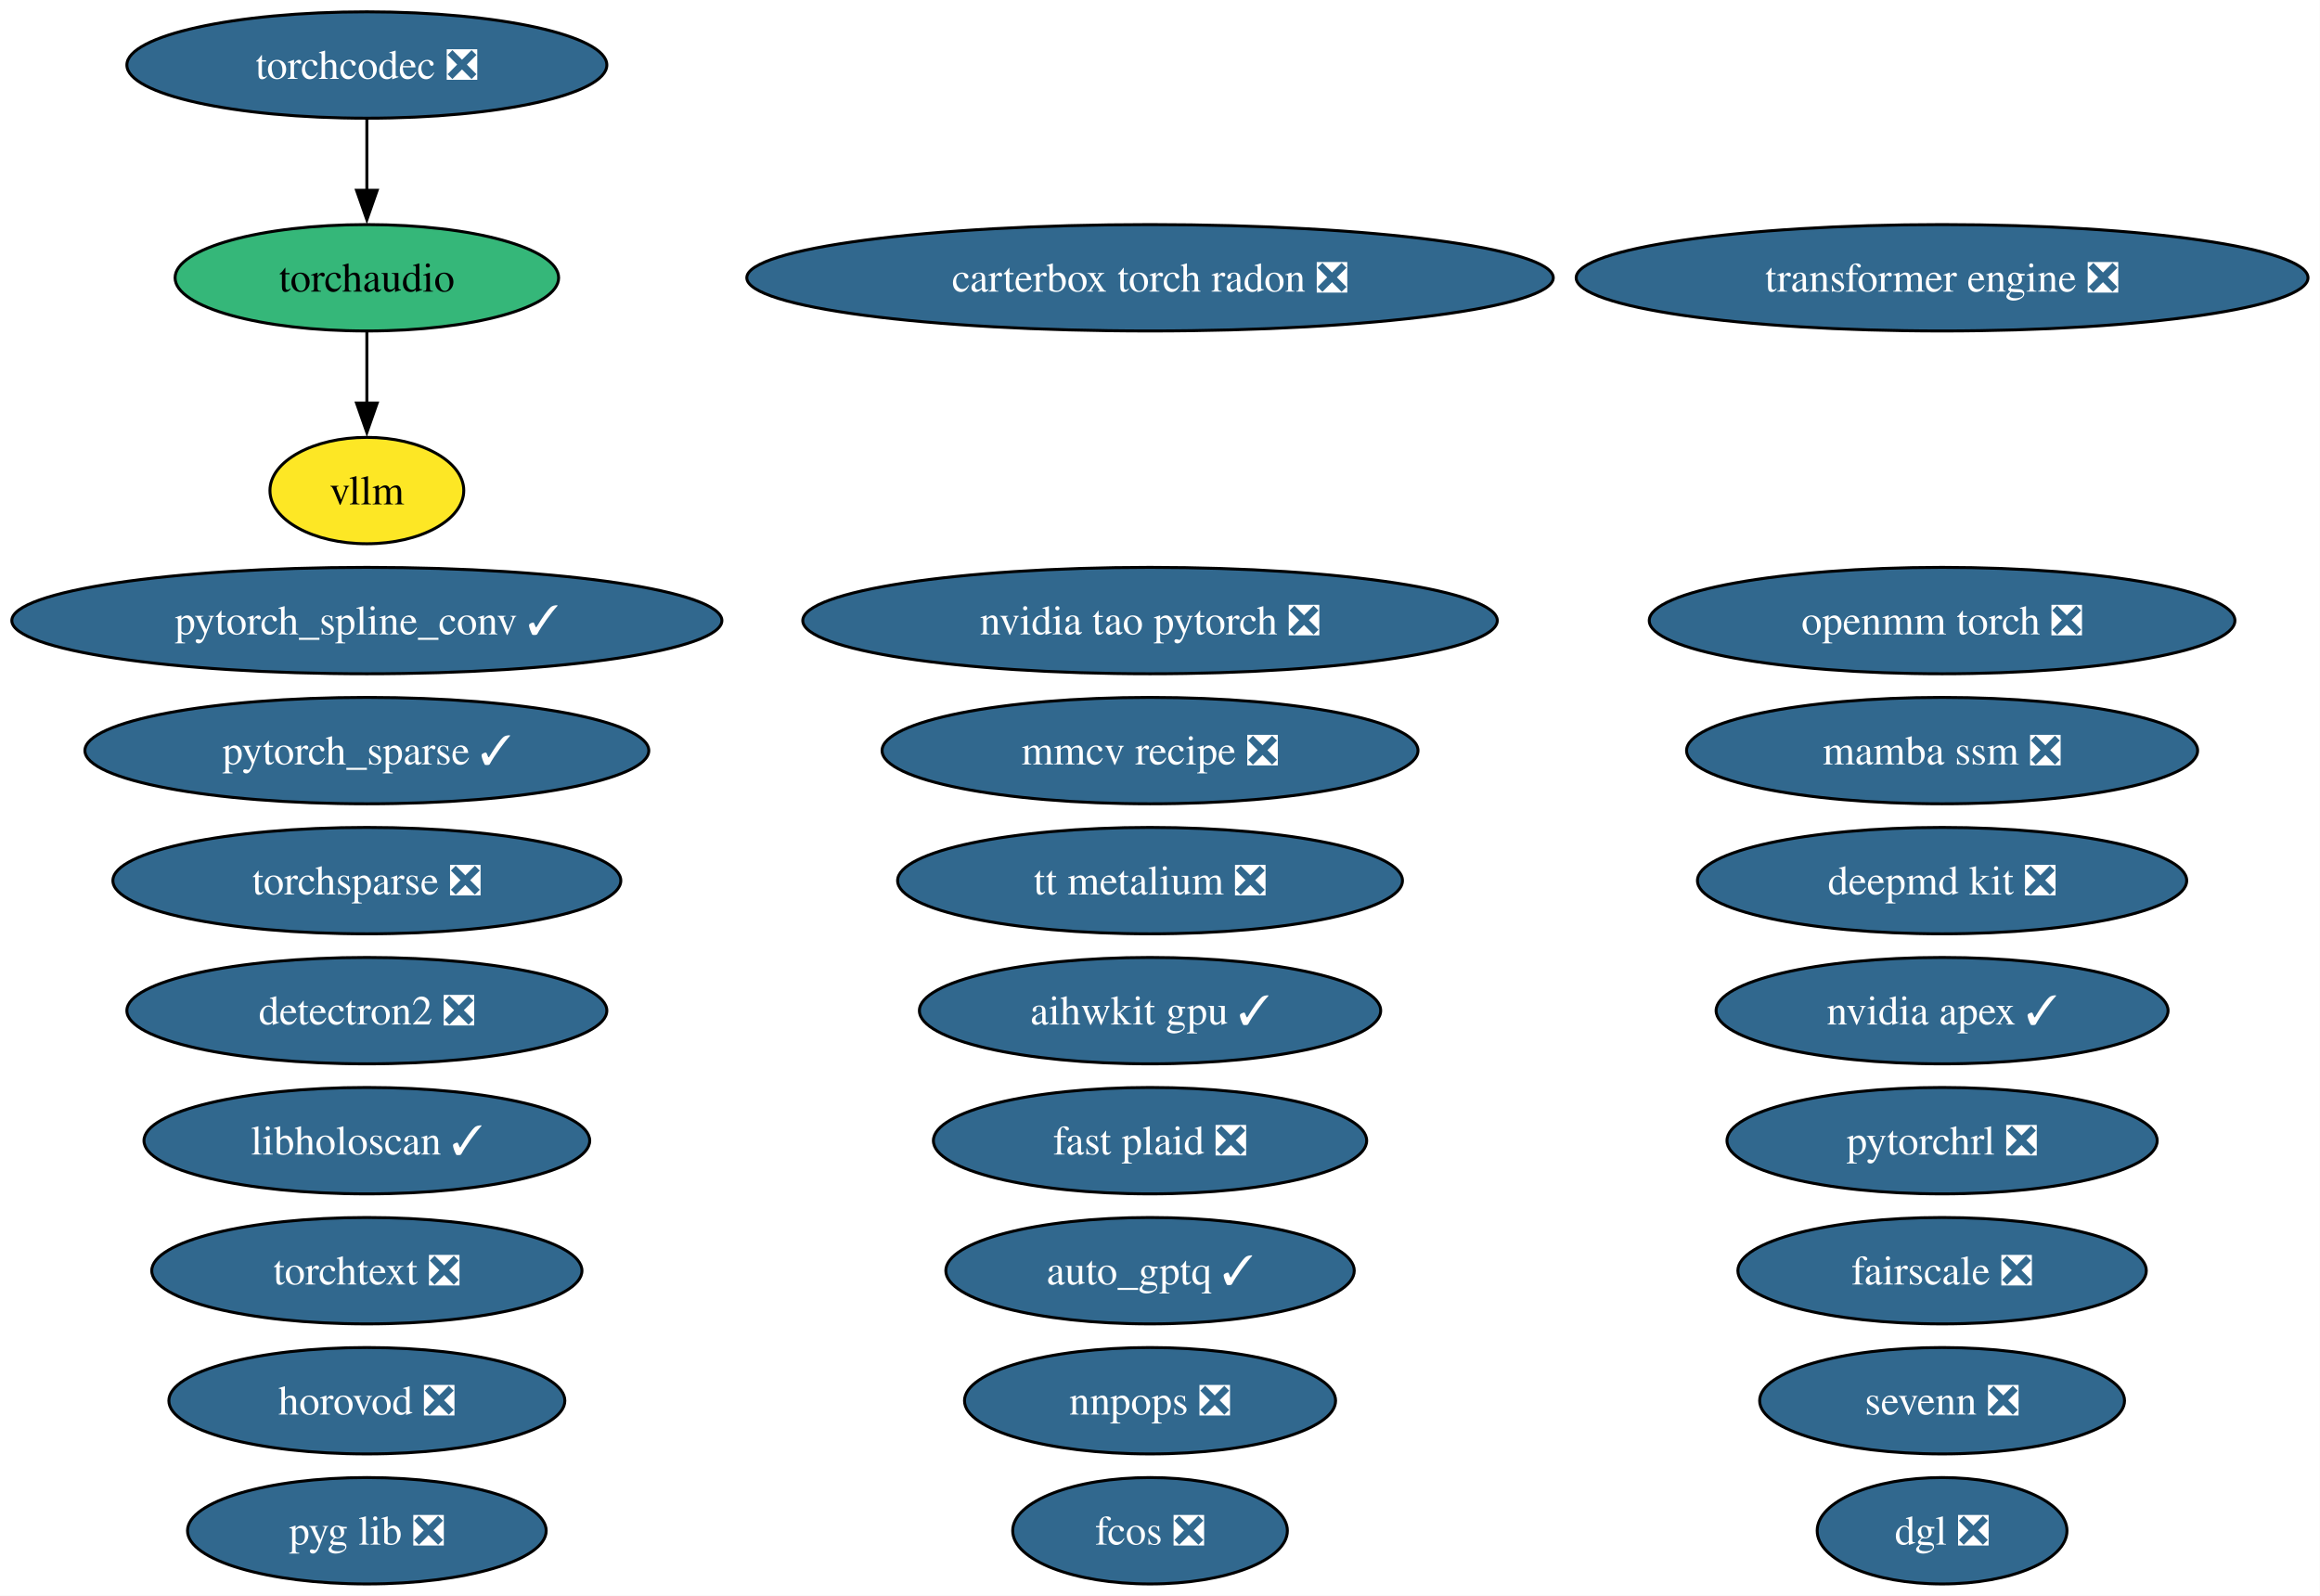
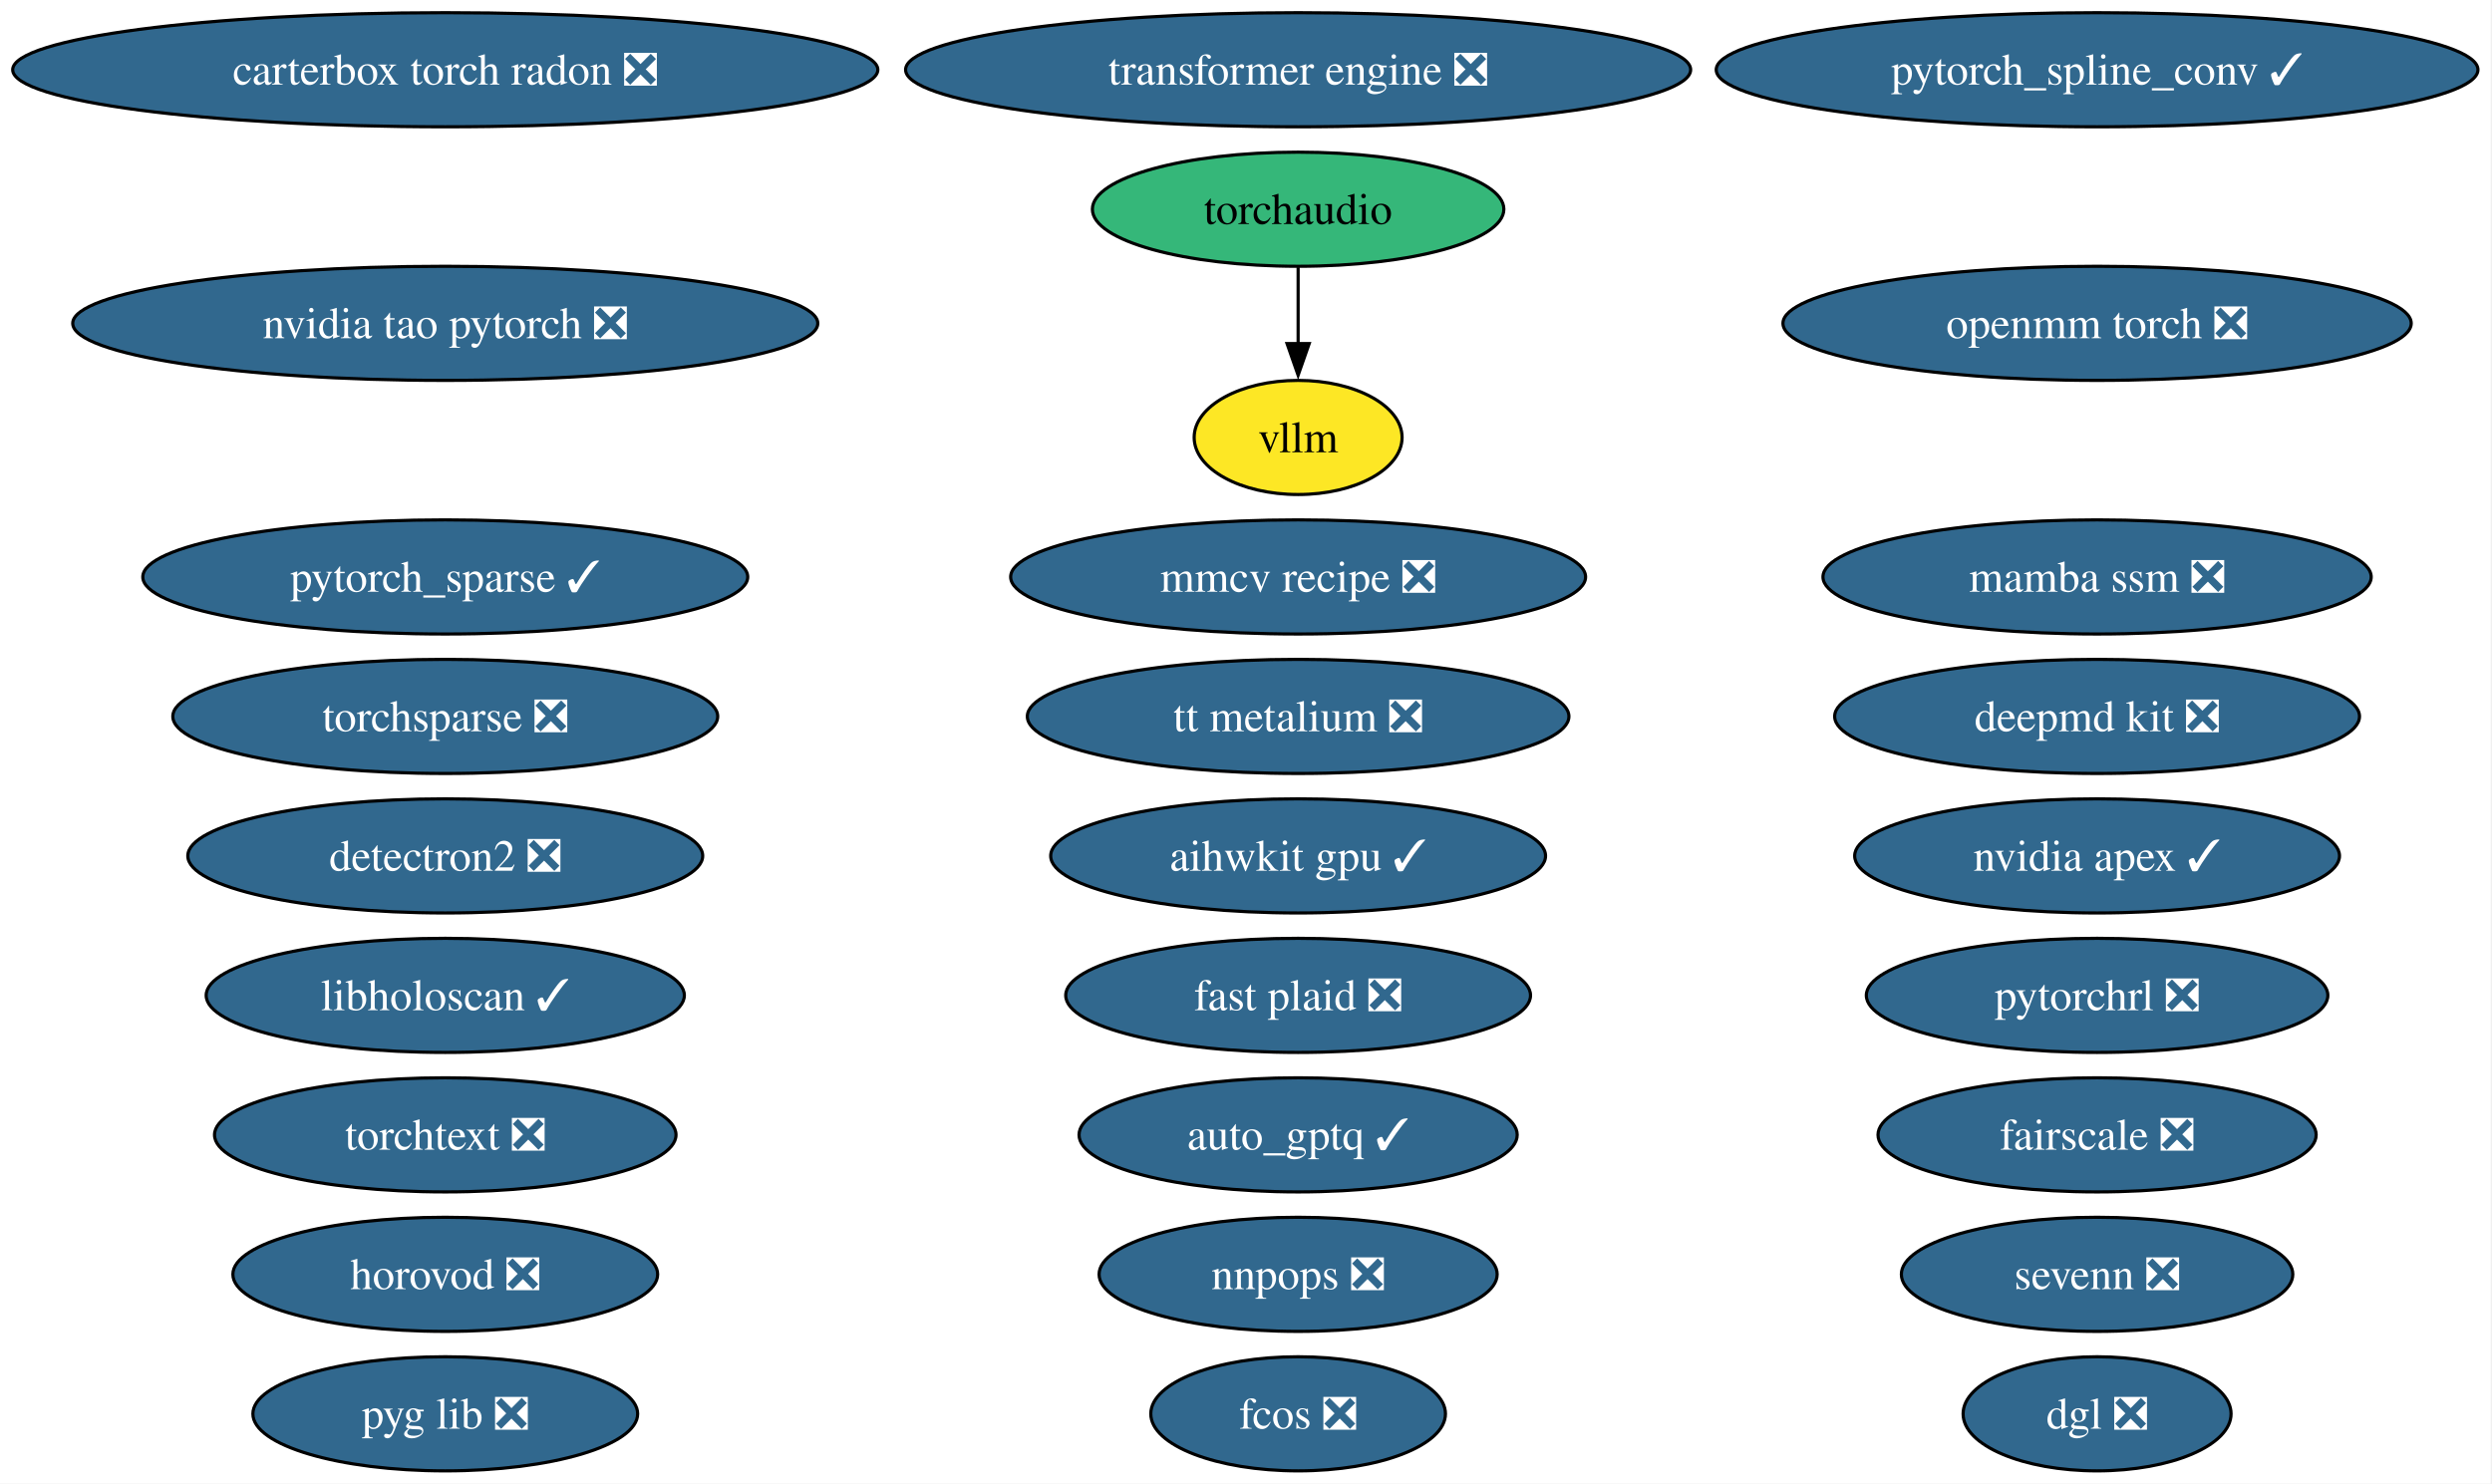
- <svg xmlns="http://www.w3.org/2000/svg" xmlns:xlink="http://www.w3.org/1999/xlink" width="785pt" height="540pt" viewBox="0.00 0.00 785.00 540.00">
-   <g id="graph0" class="graph" transform="scale(1 1) rotate(0) translate(4 536)">
-     <polygon fill="white" stroke="none" points="-4,4 -4,-536 780.94,-536 780.94,4 -4,4" />
+ <svg xmlns="http://www.w3.org/2000/svg" xmlns:xlink="http://www.w3.org/1999/xlink" width="786pt" height="468pt" viewBox="0.00 0.00 786.00 468.00">
+   <g id="graph0" class="graph" transform="scale(1 1) rotate(0) translate(4 464)">
+     <polygon fill="white" stroke="none" points="-4,4 -4,-464 781.57,-464 781.57,4 -4,4" />
    <g id="node1" class="node">
      <g id="a_node1">
        <a xlink:href="https://github.com/conda-forge/aihwkit-gpu-feedstock/pull/41" xlink:title="aihwkit gpu ✓">
-           <ellipse fill="#31688e" stroke="black" cx="385.13" cy="-194" rx="78.04" ry="18" />
-           <text xml:space="preserve" text-anchor="middle" x="385.13" y="-189.32" font-family="Times,serif" font-size="14.00" fill="white">aihwkit gpu ✓</text>
+           <ellipse fill="#31688e" stroke="black" cx="405.44" cy="-194" rx="78.04" ry="18" />
+           <text xml:space="preserve" text-anchor="middle" x="405.44" y="-189.32" font-family="Times,serif" font-size="14.00" fill="white">aihwkit gpu ✓</text>
        </a>
      </g>
    </g>
    <g id="node2" class="node">
      <g id="a_node2">
        <a xlink:href="https://github.com/conda-forge/auto_gptq-feedstock/pull/27" xlink:title="auto_gptq ✓">
-           <ellipse fill="#31688e" stroke="black" cx="385.13" cy="-106" rx="69.1" ry="18" />
-           <text xml:space="preserve" text-anchor="middle" x="385.13" y="-101.33" font-family="Times,serif" font-size="14.00" fill="white">auto_gptq ✓</text>
+           <ellipse fill="#31688e" stroke="black" cx="405.44" cy="-106" rx="69.1" ry="18" />
+           <text xml:space="preserve" text-anchor="middle" x="405.44" y="-101.33" font-family="Times,serif" font-size="14.00" fill="white">auto_gptq ✓</text>
        </a>
      </g>
    </g>
    <g id="node3" class="node">
      <g id="a_node3">
        <a xlink:href="https://github.com/conda-forge/carterbox-torch-radon-feedstock/pull/34" xlink:title="carterbox torch radon ❎">
-           <ellipse fill="#31688e" stroke="black" cx="385.13" cy="-442" rx="136.44" ry="18" />
-           <text xml:space="preserve" text-anchor="middle" x="385.13" y="-437.32" font-family="Times,serif" font-size="14.00" fill="white">carterbox torch radon ❎</text>
+           <ellipse fill="#31688e" stroke="black" cx="136.44" cy="-442" rx="136.44" ry="18" />
+           <text xml:space="preserve" text-anchor="middle" x="136.44" y="-437.32" font-family="Times,serif" font-size="14.00" fill="white">carterbox torch radon ❎</text>
        </a>
      </g>
    </g>
    <g id="node4" class="node">
      <g id="a_node4">
        <a xlink:href="https://github.com/conda-forge/deepmd-kit-feedstock/pull/145" xlink:title="deepmd kit ❎">
-           <ellipse fill="#31688e" stroke="black" cx="653.13" cy="-238" rx="82.77" ry="18" />
-           <text xml:space="preserve" text-anchor="middle" x="653.13" y="-233.32" font-family="Times,serif" font-size="14.00" fill="white">deepmd kit ❎</text>
+           <ellipse fill="#31688e" stroke="black" cx="657.44" cy="-238" rx="82.77" ry="18" />
+           <text xml:space="preserve" text-anchor="middle" x="657.44" y="-233.32" font-family="Times,serif" font-size="14.00" fill="white">deepmd kit ❎</text>
        </a>
      </g>
    </g>
    <g id="node5" class="node">
      <g id="a_node5">
        <a xlink:href="https://github.com/conda-forge/detectron2-feedstock/pull/61" xlink:title="detectron2 ❎">
-           <ellipse fill="#31688e" stroke="black" cx="120.13" cy="-194" rx="81.2" ry="18" />
-           <text xml:space="preserve" text-anchor="middle" x="120.13" y="-189.32" font-family="Times,serif" font-size="14.00" fill="white">detectron2 ❎</text>
+           <ellipse fill="#31688e" stroke="black" cx="136.44" cy="-194" rx="81.2" ry="18" />
+           <text xml:space="preserve" text-anchor="middle" x="136.44" y="-189.32" font-family="Times,serif" font-size="14.00" fill="white">detectron2 ❎</text>
        </a>
      </g>
    </g>
    <g id="node6" class="node">
      <g id="a_node6">
        <a xlink:href="https://github.com/conda-forge/dgl-feedstock/pull/70" xlink:title="dgl ❎">
-           <ellipse fill="#31688e" stroke="black" cx="653.13" cy="-18" rx="42.26" ry="18" />
-           <text xml:space="preserve" text-anchor="middle" x="653.13" y="-13.32" font-family="Times,serif" font-size="14.00" fill="white">dgl ❎</text>
+           <ellipse fill="#31688e" stroke="black" cx="657.44" cy="-18" rx="42.26" ry="18" />
+           <text xml:space="preserve" text-anchor="middle" x="657.44" y="-13.32" font-family="Times,serif" font-size="14.00" fill="white">dgl ❎</text>
        </a>
      </g>
    </g>
    <g id="node7" class="node">
      <g id="a_node7">
        <a xlink:href="https://github.com/conda-forge/fairscale-feedstock/pull/49" xlink:title="fairscale ❎">
-           <ellipse fill="#31688e" stroke="black" cx="653.13" cy="-106" rx="69.1" ry="18" />
-           <text xml:space="preserve" text-anchor="middle" x="653.13" y="-101.33" font-family="Times,serif" font-size="14.00" fill="white">fairscale ❎</text>
+           <ellipse fill="#31688e" stroke="black" cx="657.44" cy="-106" rx="69.1" ry="18" />
+           <text xml:space="preserve" text-anchor="middle" x="657.44" y="-101.33" font-family="Times,serif" font-size="14.00" fill="white">fairscale ❎</text>
        </a>
      </g>
    </g>
    <g id="node8" class="node">
      <g id="a_node8">
        <a xlink:href="https://github.com/conda-forge/fast-plaid-feedstock/pull/9" xlink:title="fast plaid ❎">
-           <ellipse fill="#31688e" stroke="black" cx="385.13" cy="-150" rx="73.3" ry="18" />
-           <text xml:space="preserve" text-anchor="middle" x="385.13" y="-145.32" font-family="Times,serif" font-size="14.00" fill="white">fast plaid ❎</text>
+           <ellipse fill="#31688e" stroke="black" cx="405.44" cy="-150" rx="73.3" ry="18" />
+           <text xml:space="preserve" text-anchor="middle" x="405.44" y="-145.32" font-family="Times,serif" font-size="14.00" fill="white">fast plaid ❎</text>
        </a>
      </g>
    </g>
    <g id="node9" class="node">
      <g id="a_node9">
        <a xlink:href="https://github.com/conda-forge/fcos-feedstock/pull/35" xlink:title="fcos ❎">
-           <ellipse fill="#31688e" stroke="black" cx="385.13" cy="-18" rx="46.47" ry="18" />
-           <text xml:space="preserve" text-anchor="middle" x="385.13" y="-13.32" font-family="Times,serif" font-size="14.00" fill="white">fcos ❎</text>
+           <ellipse fill="#31688e" stroke="black" cx="405.44" cy="-18" rx="46.47" ry="18" />
+           <text xml:space="preserve" text-anchor="middle" x="405.44" y="-13.32" font-family="Times,serif" font-size="14.00" fill="white">fcos ❎</text>
        </a>
      </g>
    </g>
    <g id="node10" class="node">
      <g id="a_node10">
        <a xlink:href="https://github.com/conda-forge/horovod-feedstock/pull/57" xlink:title="horovod ❎">
-           <ellipse fill="#31688e" stroke="black" cx="120.13" cy="-62" rx="66.99" ry="18" />
-           <text xml:space="preserve" text-anchor="middle" x="120.13" y="-57.33" font-family="Times,serif" font-size="14.00" fill="white">horovod ❎</text>
+           <ellipse fill="#31688e" stroke="black" cx="136.44" cy="-62" rx="66.99" ry="18" />
+           <text xml:space="preserve" text-anchor="middle" x="136.44" y="-57.33" font-family="Times,serif" font-size="14.00" fill="white">horovod ❎</text>
        </a>
      </g>
    </g>
    <g id="node11" class="node">
      <g id="a_node11">
        <a xlink:href="https://github.com/conda-forge/libholoscan-feedstock/pull/22" xlink:title="libholoscan ✓">
-           <ellipse fill="#31688e" stroke="black" cx="120.13" cy="-150" rx="75.41" ry="18" />
-           <text xml:space="preserve" text-anchor="middle" x="120.13" y="-145.32" font-family="Times,serif" font-size="14.00" fill="white">libholoscan ✓</text>
+           <ellipse fill="#31688e" stroke="black" cx="136.44" cy="-150" rx="75.41" ry="18" />
+           <text xml:space="preserve" text-anchor="middle" x="136.44" y="-145.32" font-family="Times,serif" font-size="14.00" fill="white">libholoscan ✓</text>
        </a>
      </g>
    </g>
    <g id="node12" class="node">
      <g id="a_node12">
        <a xlink:href="https://github.com/conda-forge/mamba-ssm-feedstock/pull/19" xlink:title="mamba ssm ❎">
-           <ellipse fill="#31688e" stroke="black" cx="653.13" cy="-282" rx="86.46" ry="18" />
-           <text xml:space="preserve" text-anchor="middle" x="653.13" y="-277.32" font-family="Times,serif" font-size="14.00" fill="white">mamba ssm ❎</text>
+           <ellipse fill="#31688e" stroke="black" cx="657.44" cy="-282" rx="86.46" ry="18" />
+           <text xml:space="preserve" text-anchor="middle" x="657.44" y="-277.32" font-family="Times,serif" font-size="14.00" fill="white">mamba ssm ❎</text>
        </a>
      </g>
    </g>
    <g id="node13" class="node">
      <g id="a_node13">
        <a xlink:href="https://github.com/conda-forge/mmcv-recipe-feedstock/pull/56" xlink:title="mmcv recipe ❎">
-           <ellipse fill="#31688e" stroke="black" cx="385.13" cy="-282" rx="90.67" ry="18" />
-           <text xml:space="preserve" text-anchor="middle" x="385.13" y="-277.32" font-family="Times,serif" font-size="14.00" fill="white">mmcv recipe ❎</text>
+           <ellipse fill="#31688e" stroke="black" cx="405.44" cy="-282" rx="90.67" ry="18" />
+           <text xml:space="preserve" text-anchor="middle" x="405.44" y="-277.32" font-family="Times,serif" font-size="14.00" fill="white">mmcv recipe ❎</text>
        </a>
      </g>
    </g>
    <g id="node14" class="node">
      <g id="a_node14">
        <a xlink:href="https://github.com/conda-forge/nnpops-feedstock/pull/59" xlink:title="nnpops ❎">
-           <ellipse fill="#31688e" stroke="black" cx="385.13" cy="-62" rx="62.78" ry="18" />
-           <text xml:space="preserve" text-anchor="middle" x="385.13" y="-57.33" font-family="Times,serif" font-size="14.00" fill="white">nnpops ❎</text>
+           <ellipse fill="#31688e" stroke="black" cx="405.44" cy="-62" rx="62.78" ry="18" />
+           <text xml:space="preserve" text-anchor="middle" x="405.44" y="-57.33" font-family="Times,serif" font-size="14.00" fill="white">nnpops ❎</text>
        </a>
      </g>
    </g>
    <g id="node15" class="node">
      <g id="a_node15">
        <a xlink:href="https://github.com/conda-forge/nvidia-apex-feedstock/pull/73" xlink:title="nvidia apex ✓">
-           <ellipse fill="#31688e" stroke="black" cx="653.13" cy="-194" rx="76.46" ry="18" />
-           <text xml:space="preserve" text-anchor="middle" x="653.13" y="-189.32" font-family="Times,serif" font-size="14.00" fill="white">nvidia apex ✓</text>
+           <ellipse fill="#31688e" stroke="black" cx="657.44" cy="-194" rx="76.46" ry="18" />
+           <text xml:space="preserve" text-anchor="middle" x="657.44" y="-189.32" font-family="Times,serif" font-size="14.00" fill="white">nvidia apex ✓</text>
        </a>
      </g>
    </g>
    <g id="node16" class="node">
      <g id="a_node16">
        <a xlink:href="https://github.com/conda-forge/nvidia-tao-pytorch-feedstock/pull/15" xlink:title="nvidia tao pytorch ❎">
-           <ellipse fill="#31688e" stroke="black" cx="385.13" cy="-326" rx="117.5" ry="18" />
-           <text xml:space="preserve" text-anchor="middle" x="385.13" y="-321.32" font-family="Times,serif" font-size="14.00" fill="white">nvidia tao pytorch ❎</text>
+           <ellipse fill="#31688e" stroke="black" cx="136.44" cy="-362" rx="117.5" ry="18" />
+           <text xml:space="preserve" text-anchor="middle" x="136.44" y="-357.32" font-family="Times,serif" font-size="14.00" fill="white">nvidia tao pytorch ❎</text>
        </a>
      </g>
    </g>
    <g id="node17" class="node">
      <g id="a_node17">
        <a xlink:href="https://github.com/conda-forge/openmm-torch-feedstock/pull/79" xlink:title="openmm torch ❎">
-           <ellipse fill="#31688e" stroke="black" cx="653.13" cy="-326" rx="99.08" ry="18" />
-           <text xml:space="preserve" text-anchor="middle" x="653.13" y="-321.32" font-family="Times,serif" font-size="14.00" fill="white">openmm torch ❎</text>
+           <ellipse fill="#31688e" stroke="black" cx="657.44" cy="-362" rx="99.08" ry="18" />
+           <text xml:space="preserve" text-anchor="middle" x="657.44" y="-357.32" font-family="Times,serif" font-size="14.00" fill="white">openmm torch ❎</text>
        </a>
      </g>
    </g>
    <g id="node18" class="node">
      <g id="a_node18">
        <a xlink:href="https://github.com/conda-forge/pyg-lib-feedstock/pull/56" xlink:title="pyg lib ❎">
-           <ellipse fill="#31688e" stroke="black" cx="120.13" cy="-18" rx="60.68" ry="18" />
-           <text xml:space="preserve" text-anchor="middle" x="120.13" y="-13.32" font-family="Times,serif" font-size="14.00" fill="white">pyg lib ❎</text>
+           <ellipse fill="#31688e" stroke="black" cx="136.44" cy="-18" rx="60.68" ry="18" />
+           <text xml:space="preserve" text-anchor="middle" x="136.44" y="-13.32" font-family="Times,serif" font-size="14.00" fill="white">pyg lib ❎</text>
        </a>
      </g>
    </g>
    <g id="node19" class="node">
      <g id="a_node19">
        <a xlink:href="https://github.com/conda-forge/pytorch_sparse-feedstock/pull/82" xlink:title="pytorch_sparse ✓">
-           <ellipse fill="#31688e" stroke="black" cx="120.13" cy="-282" rx="95.4" ry="18" />
-           <text xml:space="preserve" text-anchor="middle" x="120.13" y="-277.32" font-family="Times,serif" font-size="14.00" fill="white">pytorch_sparse ✓</text>
+           <ellipse fill="#31688e" stroke="black" cx="136.44" cy="-282" rx="95.4" ry="18" />
+           <text xml:space="preserve" text-anchor="middle" x="136.44" y="-277.32" font-family="Times,serif" font-size="14.00" fill="white">pytorch_sparse ✓</text>
        </a>
      </g>
    </g>
    <g id="node20" class="node">
      <g id="a_node20">
        <a xlink:href="https://github.com/conda-forge/pytorch_spline_conv-feedstock/pull/54" xlink:title="pytorch_spline_conv ✓">
-           <ellipse fill="#31688e" stroke="black" cx="120.13" cy="-326" rx="120.13" ry="18" />
-           <text xml:space="preserve" text-anchor="middle" x="120.13" y="-321.32" font-family="Times,serif" font-size="14.00" fill="white">pytorch_spline_conv ✓</text>
+           <ellipse fill="#31688e" stroke="black" cx="657.44" cy="-442" rx="120.13" ry="18" />
+           <text xml:space="preserve" text-anchor="middle" x="657.44" y="-437.32" font-family="Times,serif" font-size="14.00" fill="white">pytorch_spline_conv ✓</text>
        </a>
      </g>
    </g>
    <g id="node21" class="node">
      <g id="a_node21">
        <a xlink:href="https://github.com/conda-forge/pytorchrl-feedstock/pull/33" xlink:title="pytorchrl ❎">
-           <ellipse fill="#31688e" stroke="black" cx="653.13" cy="-150" rx="72.78" ry="18" />
-           <text xml:space="preserve" text-anchor="middle" x="653.13" y="-145.32" font-family="Times,serif" font-size="14.00" fill="white">pytorchrl ❎</text>
+           <ellipse fill="#31688e" stroke="black" cx="657.44" cy="-150" rx="72.78" ry="18" />
+           <text xml:space="preserve" text-anchor="middle" x="657.44" y="-145.32" font-family="Times,serif" font-size="14.00" fill="white">pytorchrl ❎</text>
        </a>
      </g>
    </g>
    <g id="node22" class="node">
      <g id="a_node22">
        <a xlink:href="https://github.com/conda-forge/sevenn-feedstock/pull/29" xlink:title="sevenn ❎">
-           <ellipse fill="#31688e" stroke="black" cx="653.13" cy="-62" rx="61.73" ry="18" />
-           <text xml:space="preserve" text-anchor="middle" x="653.13" y="-57.33" font-family="Times,serif" font-size="14.00" fill="white">sevenn ❎</text>
+           <ellipse fill="#31688e" stroke="black" cx="657.44" cy="-62" rx="61.73" ry="18" />
+           <text xml:space="preserve" text-anchor="middle" x="657.44" y="-57.33" font-family="Times,serif" font-size="14.00" fill="white">sevenn ❎</text>
        </a>
      </g>
    </g>
    <g id="node23" class="node">
      <g id="a_node23">
        <a xlink:href="https://github.com/conda-forge/torchaudio-feedstock" xlink:title="torchaudio">
-           <ellipse fill="#35b779" stroke="black" cx="120.13" cy="-442" rx="64.89" ry="18" />
-           <text xml:space="preserve" text-anchor="middle" x="120.13" y="-437.32" font-family="Times,serif" font-size="14.00">torchaudio</text>
-         </a>
-       </g>
-     </g>
-     <g id="node29" class="node">
-       <g id="a_node29">
+           <ellipse fill="#35b779" stroke="black" cx="405.44" cy="-398" rx="64.89" ry="18" />
+           <text xml:space="preserve" text-anchor="middle" x="405.44" y="-393.32" font-family="Times,serif" font-size="14.00">torchaudio</text>
+         </a>
+       </g>
+     </g>
+     <g id="node28" class="node">
+       <g id="a_node28">
        <a xlink:href="https://github.com/conda-forge/vllm-feedstock" xlink:title="vllm">
-           <ellipse fill="#fde725" stroke="black" cx="120.13" cy="-370" rx="32.79" ry="18" />
-           <text xml:space="preserve" text-anchor="middle" x="120.13" y="-365.32" font-family="Times,serif" font-size="14.00">vllm</text>
+           <ellipse fill="#fde725" stroke="black" cx="405.44" cy="-326" rx="32.79" ry="18" />
+           <text xml:space="preserve" text-anchor="middle" x="405.44" y="-321.32" font-family="Times,serif" font-size="14.00">vllm</text>
        </a>
      </g>
    </g>
    <g id="edge1" class="edge">
-       <path fill="none" stroke="black" d="M120.13,-423.7C120.13,-416.41 120.13,-407.73 120.13,-399.54" />
-       <polygon fill="black" stroke="black" points="123.63,-399.62 120.13,-389.62 116.63,-399.62 123.63,-399.62" />
+       <path fill="none" stroke="black" d="M405.44,-379.7C405.44,-372.41 405.44,-363.73 405.44,-355.54" />
+       <polygon fill="black" stroke="black" points="408.94,-355.62 405.44,-345.62 401.94,-355.62 408.94,-355.62" />
    </g>
    <g id="node24" class="node">
      <g id="a_node24">
-         <a xlink:href="https://github.com/conda-forge/torchcodec-feedstock/pull/90" xlink:title="torchcodec ❎">
-           <ellipse fill="#31688e" stroke="black" cx="120.13" cy="-514" rx="81.2" ry="18" />
-           <text xml:space="preserve" text-anchor="middle" x="120.13" y="-509.32" font-family="Times,serif" font-size="14.00" fill="white">torchcodec ❎</text>
-         </a>
-       </g>
-     </g>
-     <g id="edge2" class="edge">
-       <path fill="none" stroke="black" d="M120.13,-495.7C120.13,-488.41 120.13,-479.73 120.13,-471.54" />
-       <polygon fill="black" stroke="black" points="123.63,-471.62 120.13,-461.62 116.63,-471.62 123.63,-471.62" />
+         <a xlink:href="https://github.com/conda-forge/torchsparse-feedstock/pull/51" xlink:title="torchsparse ❎">
+           <ellipse fill="#31688e" stroke="black" cx="136.44" cy="-238" rx="85.93" ry="18" />
+           <text xml:space="preserve" text-anchor="middle" x="136.44" y="-233.32" font-family="Times,serif" font-size="14.00" fill="white">torchsparse ❎</text>
+         </a>
+       </g>
    </g>
    <g id="node25" class="node">
      <g id="a_node25">
-         <a xlink:href="https://github.com/conda-forge/torchsparse-feedstock/pull/51" xlink:title="torchsparse ❎">
-           <ellipse fill="#31688e" stroke="black" cx="120.13" cy="-238" rx="85.93" ry="18" />
-           <text xml:space="preserve" text-anchor="middle" x="120.13" y="-233.32" font-family="Times,serif" font-size="14.00" fill="white">torchsparse ❎</text>
+         <a xlink:href="https://github.com/conda-forge/torchtext-feedstock/pull/42" xlink:title="torchtext ❎">
+           <ellipse fill="#31688e" stroke="black" cx="136.44" cy="-106" rx="72.78" ry="18" />
+           <text xml:space="preserve" text-anchor="middle" x="136.44" y="-101.33" font-family="Times,serif" font-size="14.00" fill="white">torchtext ❎</text>
        </a>
      </g>
    </g>
    <g id="node26" class="node">
      <g id="a_node26">
-         <a xlink:href="https://github.com/conda-forge/torchtext-feedstock/pull/42" xlink:title="torchtext ❎">
-           <ellipse fill="#31688e" stroke="black" cx="120.13" cy="-106" rx="72.78" ry="18" />
-           <text xml:space="preserve" text-anchor="middle" x="120.13" y="-101.33" font-family="Times,serif" font-size="14.00" fill="white">torchtext ❎</text>
+         <a xlink:href="https://github.com/conda-forge/transformer-engine-feedstock/pull/54" xlink:title="transformer engine ❎">
+           <ellipse fill="#31688e" stroke="black" cx="405.44" cy="-442" rx="123.81" ry="18" />
+           <text xml:space="preserve" text-anchor="middle" x="405.44" y="-437.32" font-family="Times,serif" font-size="14.00" fill="white">transformer engine ❎</text>
        </a>
      </g>
    </g>
    <g id="node27" class="node">
      <g id="a_node27">
-         <a xlink:href="https://github.com/conda-forge/transformer-engine-feedstock/pull/54" xlink:title="transformer engine ❎">
-           <ellipse fill="#31688e" stroke="black" cx="653.13" cy="-442" rx="123.81" ry="18" />
-           <text xml:space="preserve" text-anchor="middle" x="653.13" y="-437.32" font-family="Times,serif" font-size="14.00" fill="white">transformer engine ❎</text>
-         </a>
-       </g>
-     </g>
-     <g id="node28" class="node">
-       <g id="a_node28">
        <a xlink:href="https://github.com/conda-forge/tt-metalium-feedstock/pull/27" xlink:title="tt metalium ❎">
-           <ellipse fill="#31688e" stroke="black" cx="385.13" cy="-238" rx="85.41" ry="18" />
-           <text xml:space="preserve" text-anchor="middle" x="385.13" y="-233.32" font-family="Times,serif" font-size="14.00" fill="white">tt metalium ❎</text>
+           <ellipse fill="#31688e" stroke="black" cx="405.44" cy="-238" rx="85.41" ry="18" />
+           <text xml:space="preserve" text-anchor="middle" x="405.44" y="-233.32" font-family="Times,serif" font-size="14.00" fill="white">tt metalium ❎</text>
        </a>
      </g>
    </g>
  </g>
</svg>
